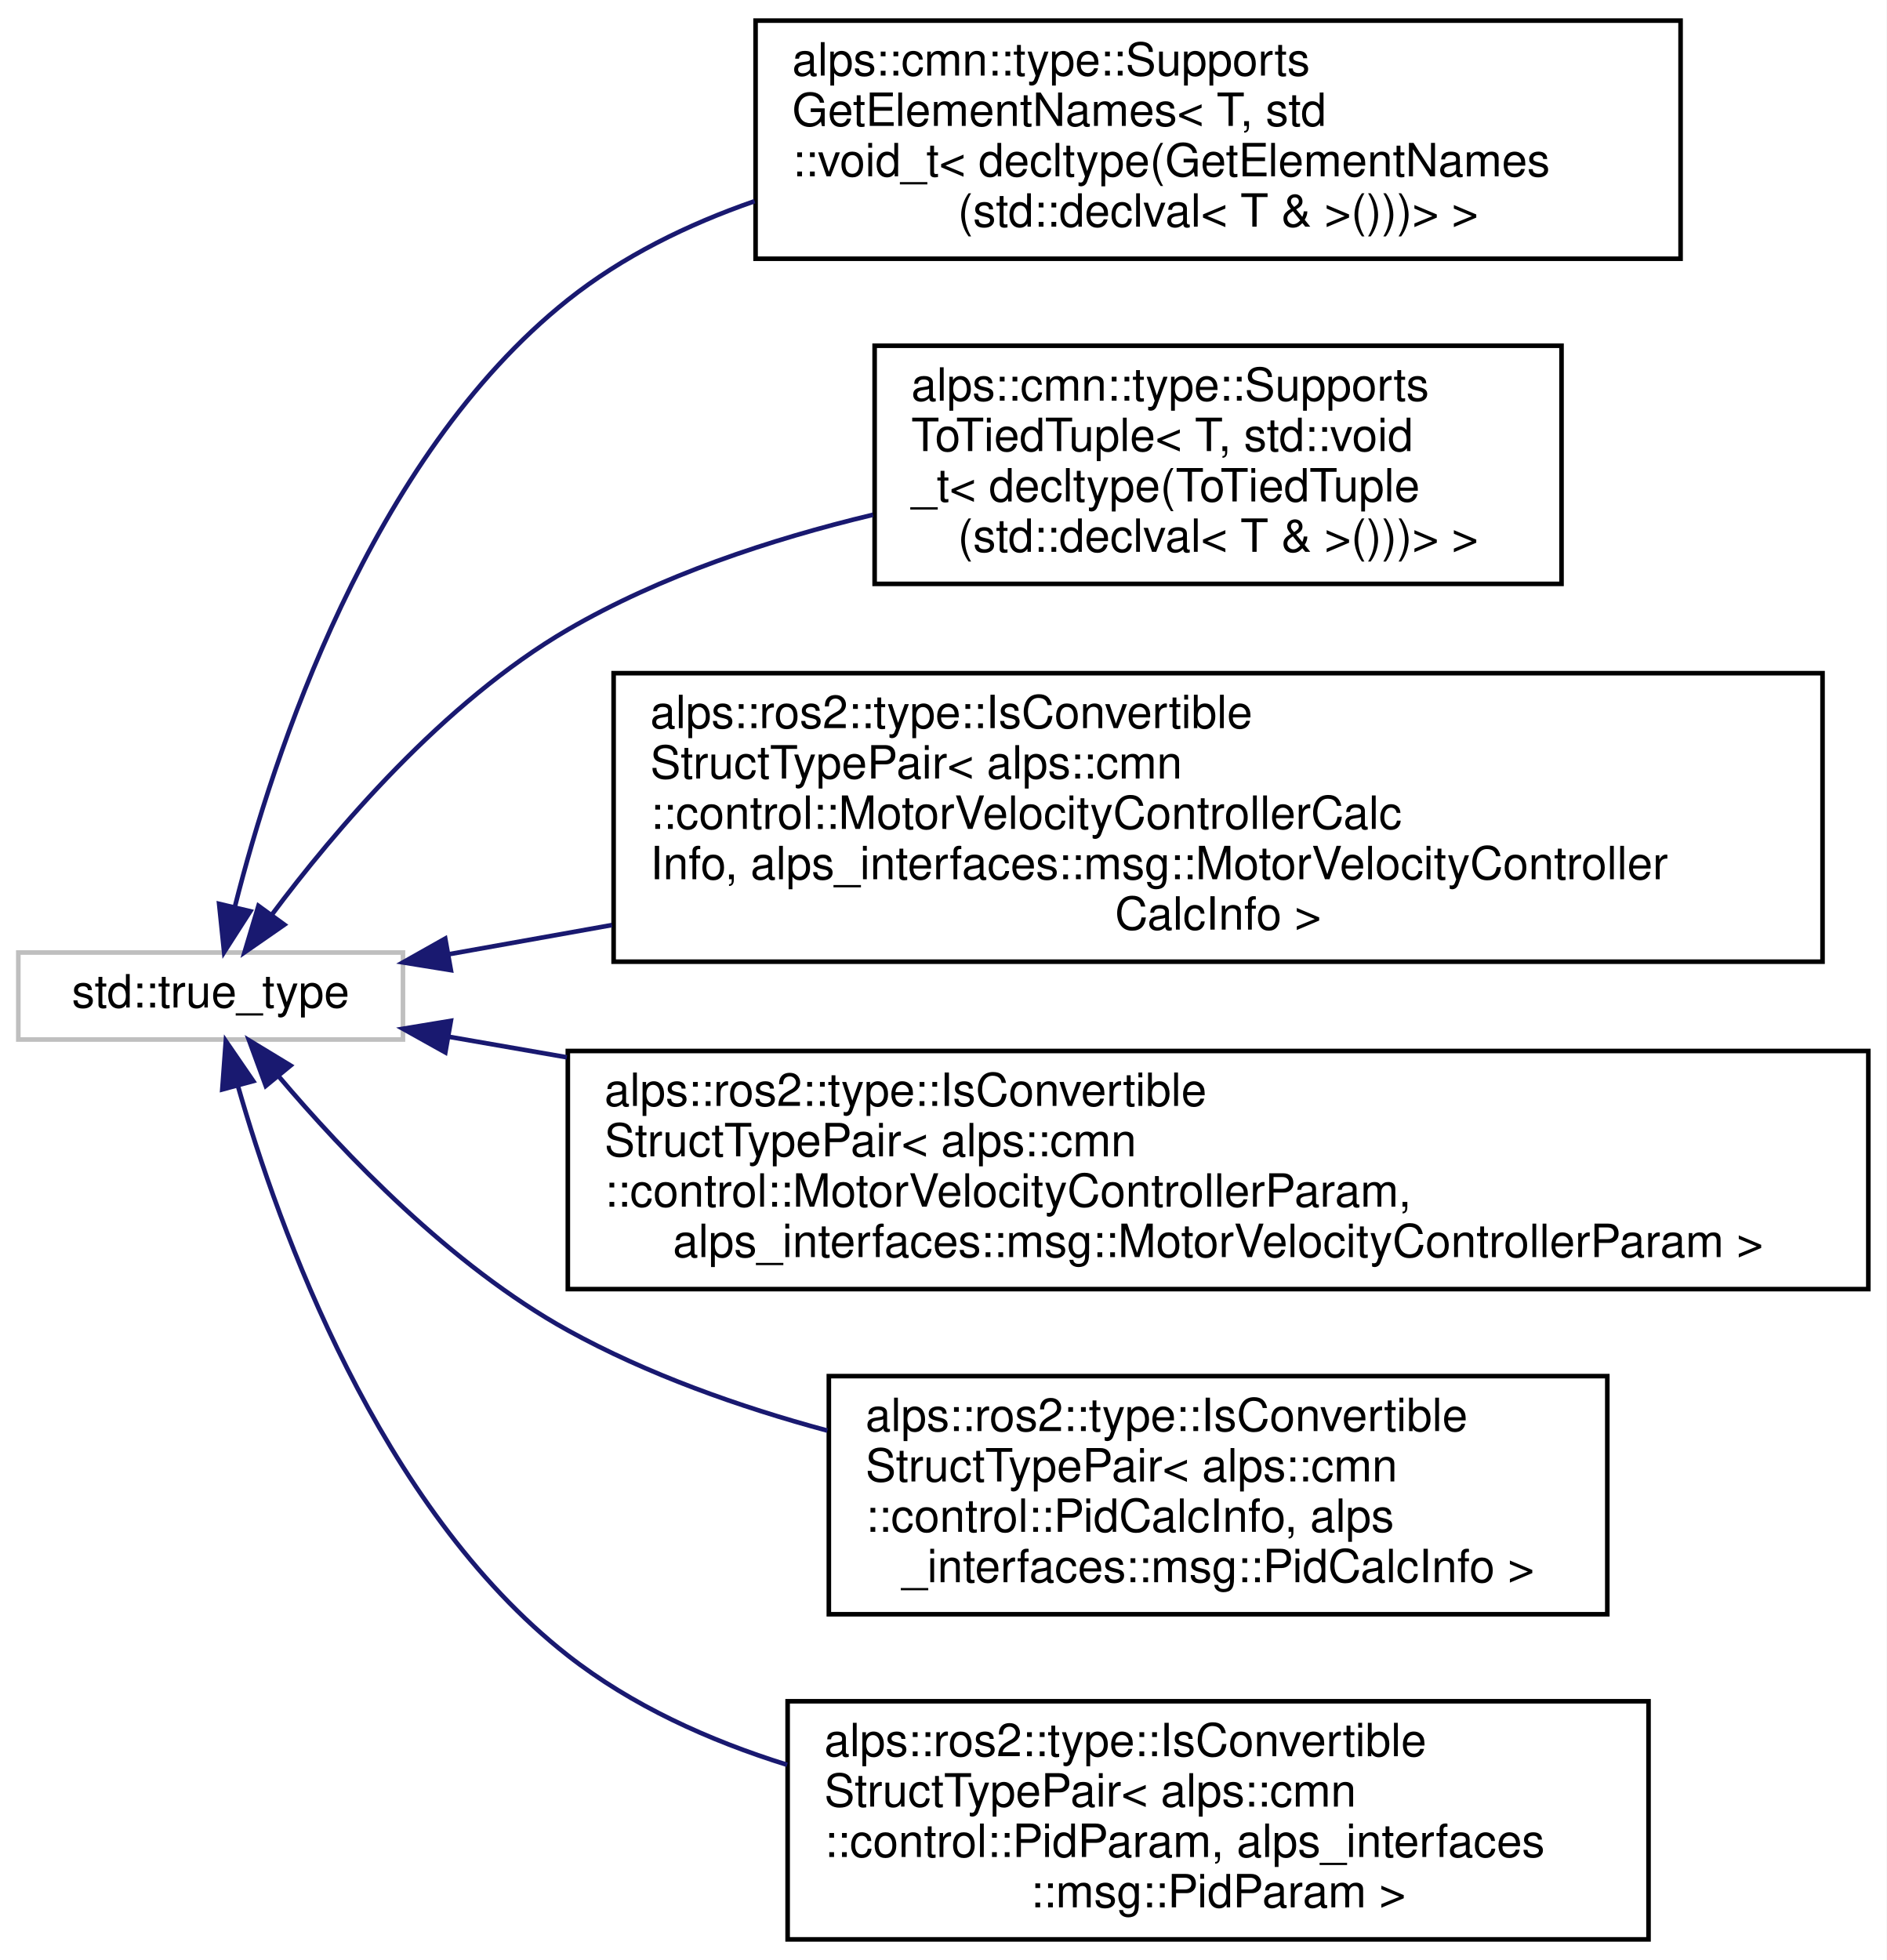
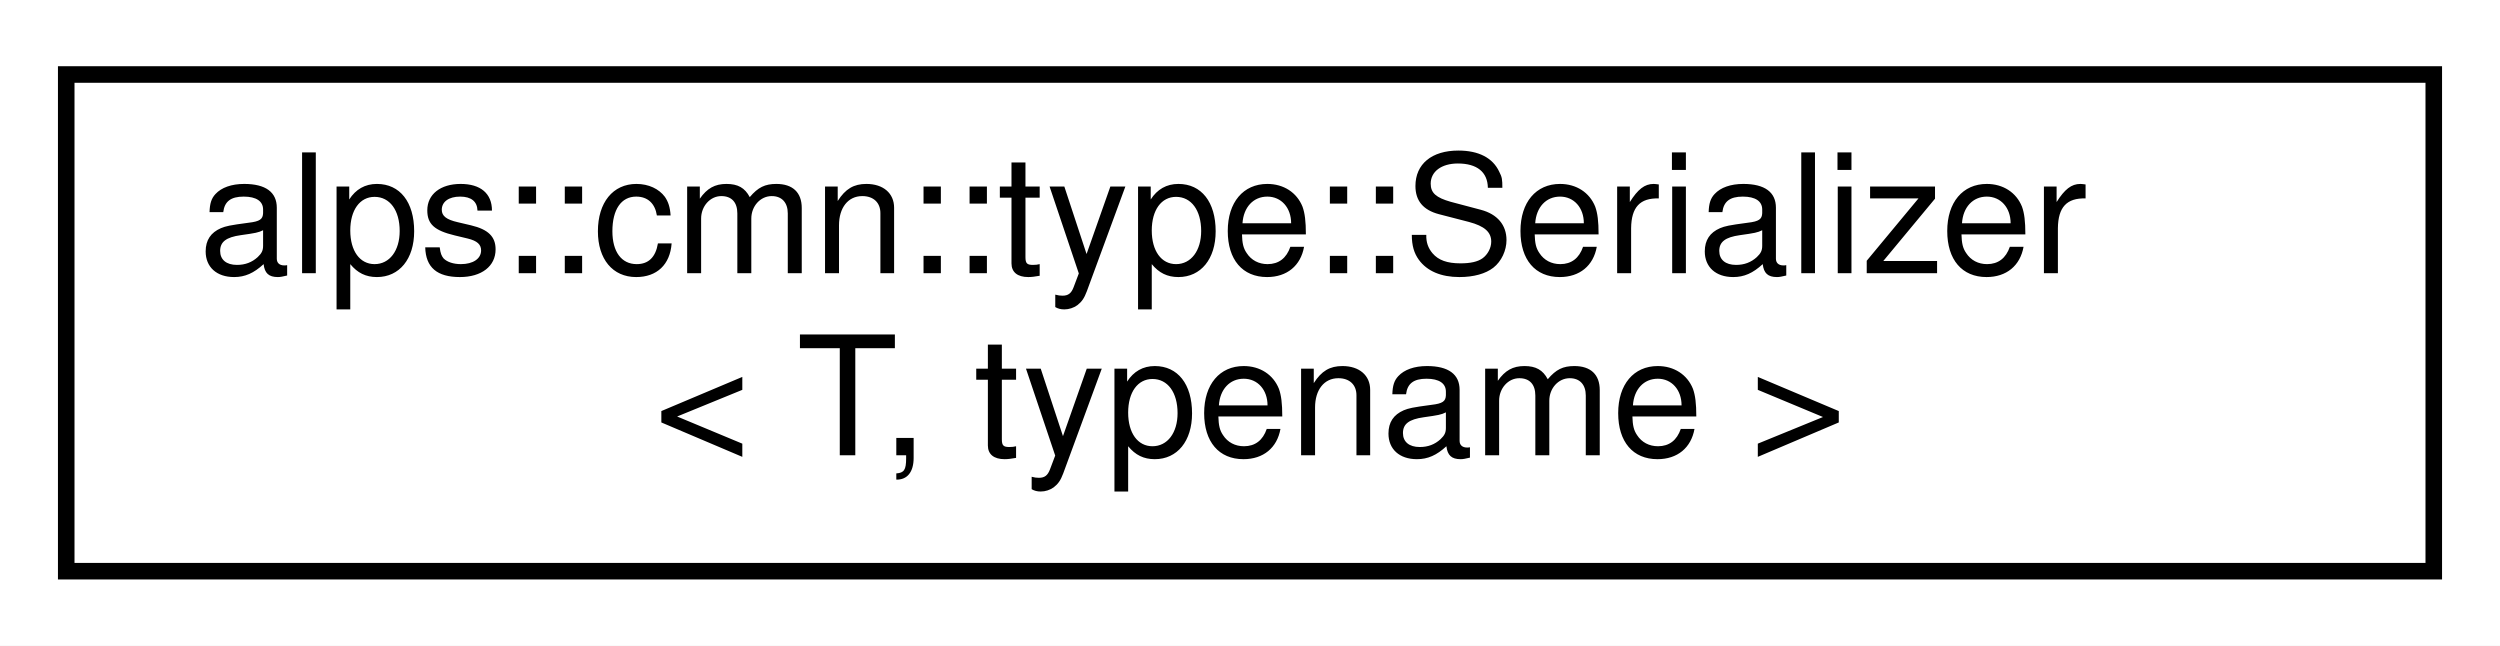
- <svg xmlns="http://www.w3.org/2000/svg" xmlns:xlink="http://www.w3.org/1999/xlink" width="412pt" height="428pt" viewBox="0.00 0.00 412.00 428.00">
-   <g id="graph0" class="graph" transform="scale(1 1) rotate(0) translate(4 424)">
-     <polygon fill="white" stroke="transparent" points="-4,4 -4,-424 408,-424 408,4 -4,4" />
+ <svg xmlns="http://www.w3.org/2000/svg" xmlns:xlink="http://www.w3.org/1999/xlink" width="151pt" height="39pt" viewBox="0.00 0.00 151.00 39.00">
+   <g id="graph0" class="graph" transform="scale(1 1) rotate(0) translate(4 35)">
+     <polygon fill="white" stroke="transparent" points="-4,4 -4,-35 147,-35 147,4 -4,4" />
    <g id="node1" class="node">
      <g id="a_node1">
-         <a xlink:title=" ">
-           <polygon fill="white" stroke="#bfbfbf" points="0,-197 0,-216 84,-216 84,-197 0,-197" />
-           <text text-anchor="middle" x="42" y="-204" font-family="Helvetica,sans-Serif" font-size="10.00">std::true_type</text>
+         <a xlink:href="structalps_1_1cmn_1_1type_1_1_serializer.html" target="_top" xlink:title="データとバイト列の変換器">
+           <polygon fill="white" stroke="black" points="0,-0.5 0,-30.5 143,-30.5 143,-0.5 0,-0.5" />
+           <text text-anchor="start" x="8" y="-18.5" font-family="Helvetica,sans-Serif" font-size="10.00">alps::cmn::type::Serializer</text>
+           <text text-anchor="middle" x="71.5" y="-7.5" font-family="Helvetica,sans-Serif" font-size="10.00">&lt; T, typename &gt;</text>
        </a>
      </g>
    </g>
-     <g id="node2" class="node">
-       <g id="a_node2">
-         <a xlink:href="structalps_1_1cmn_1_1type_1_1_supports_get_element_names_3_01_t_00_01std_1_1void__t_3_01decltype2f43caa8b955e7f8195f525d3aa247f1.html" target="_top" xlink:title=" ">
-           <polygon fill="white" stroke="black" points="161,-367.5 161,-419.5 363,-419.5 363,-367.5 161,-367.5" />
-           <text text-anchor="start" x="169" y="-407.5" font-family="Helvetica,sans-Serif" font-size="10.00">alps::cmn::type::Supports</text>
-           <text text-anchor="start" x="169" y="-396.5" font-family="Helvetica,sans-Serif" font-size="10.00">GetElementNames&lt; T, std</text>
-           <text text-anchor="start" x="169" y="-385.5" font-family="Helvetica,sans-Serif" font-size="10.00">::void_t&lt; decltype(GetElementNames</text>
-           <text text-anchor="middle" x="262" y="-374.5" font-family="Helvetica,sans-Serif" font-size="10.00">(std::declval&lt; T &amp; &gt;()))&gt; &gt;</text>
-         </a>
-       </g>
-     </g>
-     <g id="edge1" class="edge">
-       <path fill="none" stroke="midnightblue" d="M47.34,-226.19C55.6,-258.85 76.74,-324.04 120,-358.5 131.94,-368.01 146.11,-374.98 160.79,-380.07" />
-       <polygon fill="midnightblue" stroke="midnightblue" points="50.66,-225.01 44.94,-216.09 43.85,-226.63 50.66,-225.01" />
-     </g>
-     <g id="node3" class="node">
-       <g id="a_node3">
-         <a xlink:href="structalps_1_1cmn_1_1type_1_1_supports_to_tied_tuple_3_01_t_00_01std_1_1void__t_3_01decltype_07_9f44abe140632721ed0d7f78ca803e5b.html" target="_top" xlink:title="T型がstd::tupleに変換可能かどうかを判定する">
-           <polygon fill="white" stroke="black" points="187,-296.5 187,-348.5 337,-348.5 337,-296.5 187,-296.5" />
-           <text text-anchor="start" x="195" y="-336.5" font-family="Helvetica,sans-Serif" font-size="10.00">alps::cmn::type::Supports</text>
-           <text text-anchor="start" x="195" y="-325.5" font-family="Helvetica,sans-Serif" font-size="10.00">ToTiedTuple&lt; T, std::void</text>
-           <text text-anchor="start" x="195" y="-314.5" font-family="Helvetica,sans-Serif" font-size="10.00">_t&lt; decltype(ToTiedTuple</text>
-           <text text-anchor="middle" x="262" y="-303.5" font-family="Helvetica,sans-Serif" font-size="10.00">(std::declval&lt; T &amp; &gt;()))&gt; &gt;</text>
-         </a>
-       </g>
-     </g>
-     <g id="edge2" class="edge">
-       <path fill="none" stroke="midnightblue" d="M55.28,-224.15C68.97,-242.48 92.8,-270.66 120,-286.5 140.2,-298.26 164.21,-306.22 186.64,-311.59" />
-       <polygon fill="midnightblue" stroke="midnightblue" points="58.1,-222.08 49.4,-216.04 52.44,-226.19 58.1,-222.08" />
-     </g>
-     <g id="node4" class="node">
-       <g id="a_node4">
-         <a xlink:href="structalps_1_1ros2_1_1type_1_1_is_convertible_struct_type_pair_3_01alps_1_1cmn_1_1control_1_1_mo432b1e850addee0eca3d6278415c3a1d.html" target="_top" xlink:title=" ">
-           <polygon fill="white" stroke="black" points="130,-214 130,-277 394,-277 394,-214 130,-214" />
-           <text text-anchor="start" x="138" y="-265" font-family="Helvetica,sans-Serif" font-size="10.00">alps::ros2::type::IsConvertible</text>
-           <text text-anchor="start" x="138" y="-254" font-family="Helvetica,sans-Serif" font-size="10.00">StructTypePair&lt; alps::cmn</text>
-           <text text-anchor="start" x="138" y="-243" font-family="Helvetica,sans-Serif" font-size="10.00">::control::MotorVelocityControllerCalc</text>
-           <text text-anchor="start" x="138" y="-232" font-family="Helvetica,sans-Serif" font-size="10.00">Info, alps_interfaces::msg::MotorVelocityController</text>
-           <text text-anchor="middle" x="262" y="-221" font-family="Helvetica,sans-Serif" font-size="10.00">CalcInfo &gt;</text>
-         </a>
-       </g>
-     </g>
-     <g id="edge3" class="edge">
-       <path fill="none" stroke="midnightblue" d="M94.15,-215.65C105.11,-217.61 117.17,-219.77 129.64,-222" />
-       <polygon fill="midnightblue" stroke="midnightblue" points="94.46,-212.15 84,-213.84 93.23,-219.04 94.46,-212.15" />
-     </g>
-     <g id="node5" class="node">
-       <g id="a_node5">
-         <a xlink:href="structalps_1_1ros2_1_1type_1_1_is_convertible_struct_type_pair_3_01alps_1_1cmn_1_1control_1_1_mo772900ea21d35c46435d1467e5891735.html" target="_top" xlink:title=" ">
-           <polygon fill="white" stroke="black" points="120,-142.5 120,-194.5 404,-194.5 404,-142.5 120,-142.5" />
-           <text text-anchor="start" x="128" y="-182.5" font-family="Helvetica,sans-Serif" font-size="10.00">alps::ros2::type::IsConvertible</text>
-           <text text-anchor="start" x="128" y="-171.5" font-family="Helvetica,sans-Serif" font-size="10.00">StructTypePair&lt; alps::cmn</text>
-           <text text-anchor="start" x="128" y="-160.5" font-family="Helvetica,sans-Serif" font-size="10.00">::control::MotorVelocityControllerParam,</text>
-           <text text-anchor="middle" x="262" y="-149.5" font-family="Helvetica,sans-Serif" font-size="10.00"> alps_interfaces::msg::MotorVelocityControllerParam &gt;</text>
-         </a>
-       </g>
-     </g>
-     <g id="edge4" class="edge">
-       <path fill="none" stroke="midnightblue" d="M93.93,-197.62C102.03,-196.21 110.74,-194.69 119.78,-193.12" />
-       <polygon fill="midnightblue" stroke="midnightblue" points="93.25,-194.19 84,-199.35 94.46,-201.08 93.25,-194.19" />
-     </g>
-     <g id="node6" class="node">
-       <g id="a_node6">
-         <a xlink:href="structalps_1_1ros2_1_1type_1_1_is_convertible_struct_type_pair_3_01alps_1_1cmn_1_1control_1_1_pif6c2a1d0266368d7014650e64ec44968.html" target="_top" xlink:title=" ">
-           <polygon fill="white" stroke="black" points="177,-71.5 177,-123.5 347,-123.5 347,-71.5 177,-71.5" />
-           <text text-anchor="start" x="185" y="-111.5" font-family="Helvetica,sans-Serif" font-size="10.00">alps::ros2::type::IsConvertible</text>
-           <text text-anchor="start" x="185" y="-100.5" font-family="Helvetica,sans-Serif" font-size="10.00">StructTypePair&lt; alps::cmn</text>
-           <text text-anchor="start" x="185" y="-89.5" font-family="Helvetica,sans-Serif" font-size="10.00">::control::PidCalcInfo, alps</text>
-           <text text-anchor="middle" x="262" y="-78.5" font-family="Helvetica,sans-Serif" font-size="10.00">_interfaces::msg::PidCalcInfo &gt;</text>
-         </a>
-       </g>
-     </g>
-     <g id="edge5" class="edge">
-       <path fill="none" stroke="midnightblue" d="M56.91,-188.9C71.04,-172.2 94.46,-147.6 120,-133.5 137.36,-123.92 157.34,-116.82 176.68,-111.6" />
-       <polygon fill="midnightblue" stroke="midnightblue" points="54.04,-186.88 50.39,-196.82 59.45,-191.32 54.04,-186.88" />
-     </g>
-     <g id="node7" class="node">
-       <g id="a_node7">
-         <a xlink:href="structalps_1_1ros2_1_1type_1_1_is_convertible_struct_type_pair_3_01alps_1_1cmn_1_1control_1_1_pi49a2afdf21dc3fe460d3e87ed9785ac5.html" target="_top" xlink:title=" ">
-           <polygon fill="white" stroke="black" points="168,-0.5 168,-52.5 356,-52.5 356,-0.5 168,-0.5" />
-           <text text-anchor="start" x="176" y="-40.5" font-family="Helvetica,sans-Serif" font-size="10.00">alps::ros2::type::IsConvertible</text>
-           <text text-anchor="start" x="176" y="-29.5" font-family="Helvetica,sans-Serif" font-size="10.00">StructTypePair&lt; alps::cmn</text>
-           <text text-anchor="start" x="176" y="-18.5" font-family="Helvetica,sans-Serif" font-size="10.00">::control::PidParam, alps_interfaces</text>
-           <text text-anchor="middle" x="262" y="-7.5" font-family="Helvetica,sans-Serif" font-size="10.00">::msg::PidParam &gt;</text>
-         </a>
-       </g>
-     </g>
-     <g id="edge6" class="edge">
-       <path fill="none" stroke="midnightblue" d="M47.93,-186.97C56.85,-155.76 78.69,-94.89 120,-62.5 133.92,-51.59 150.77,-43.95 167.9,-38.62" />
-       <polygon fill="midnightblue" stroke="midnightblue" points="44.54,-186.1 45.31,-196.67 51.3,-187.93 44.54,-186.1" />
-     </g>
  </g>
</svg>
